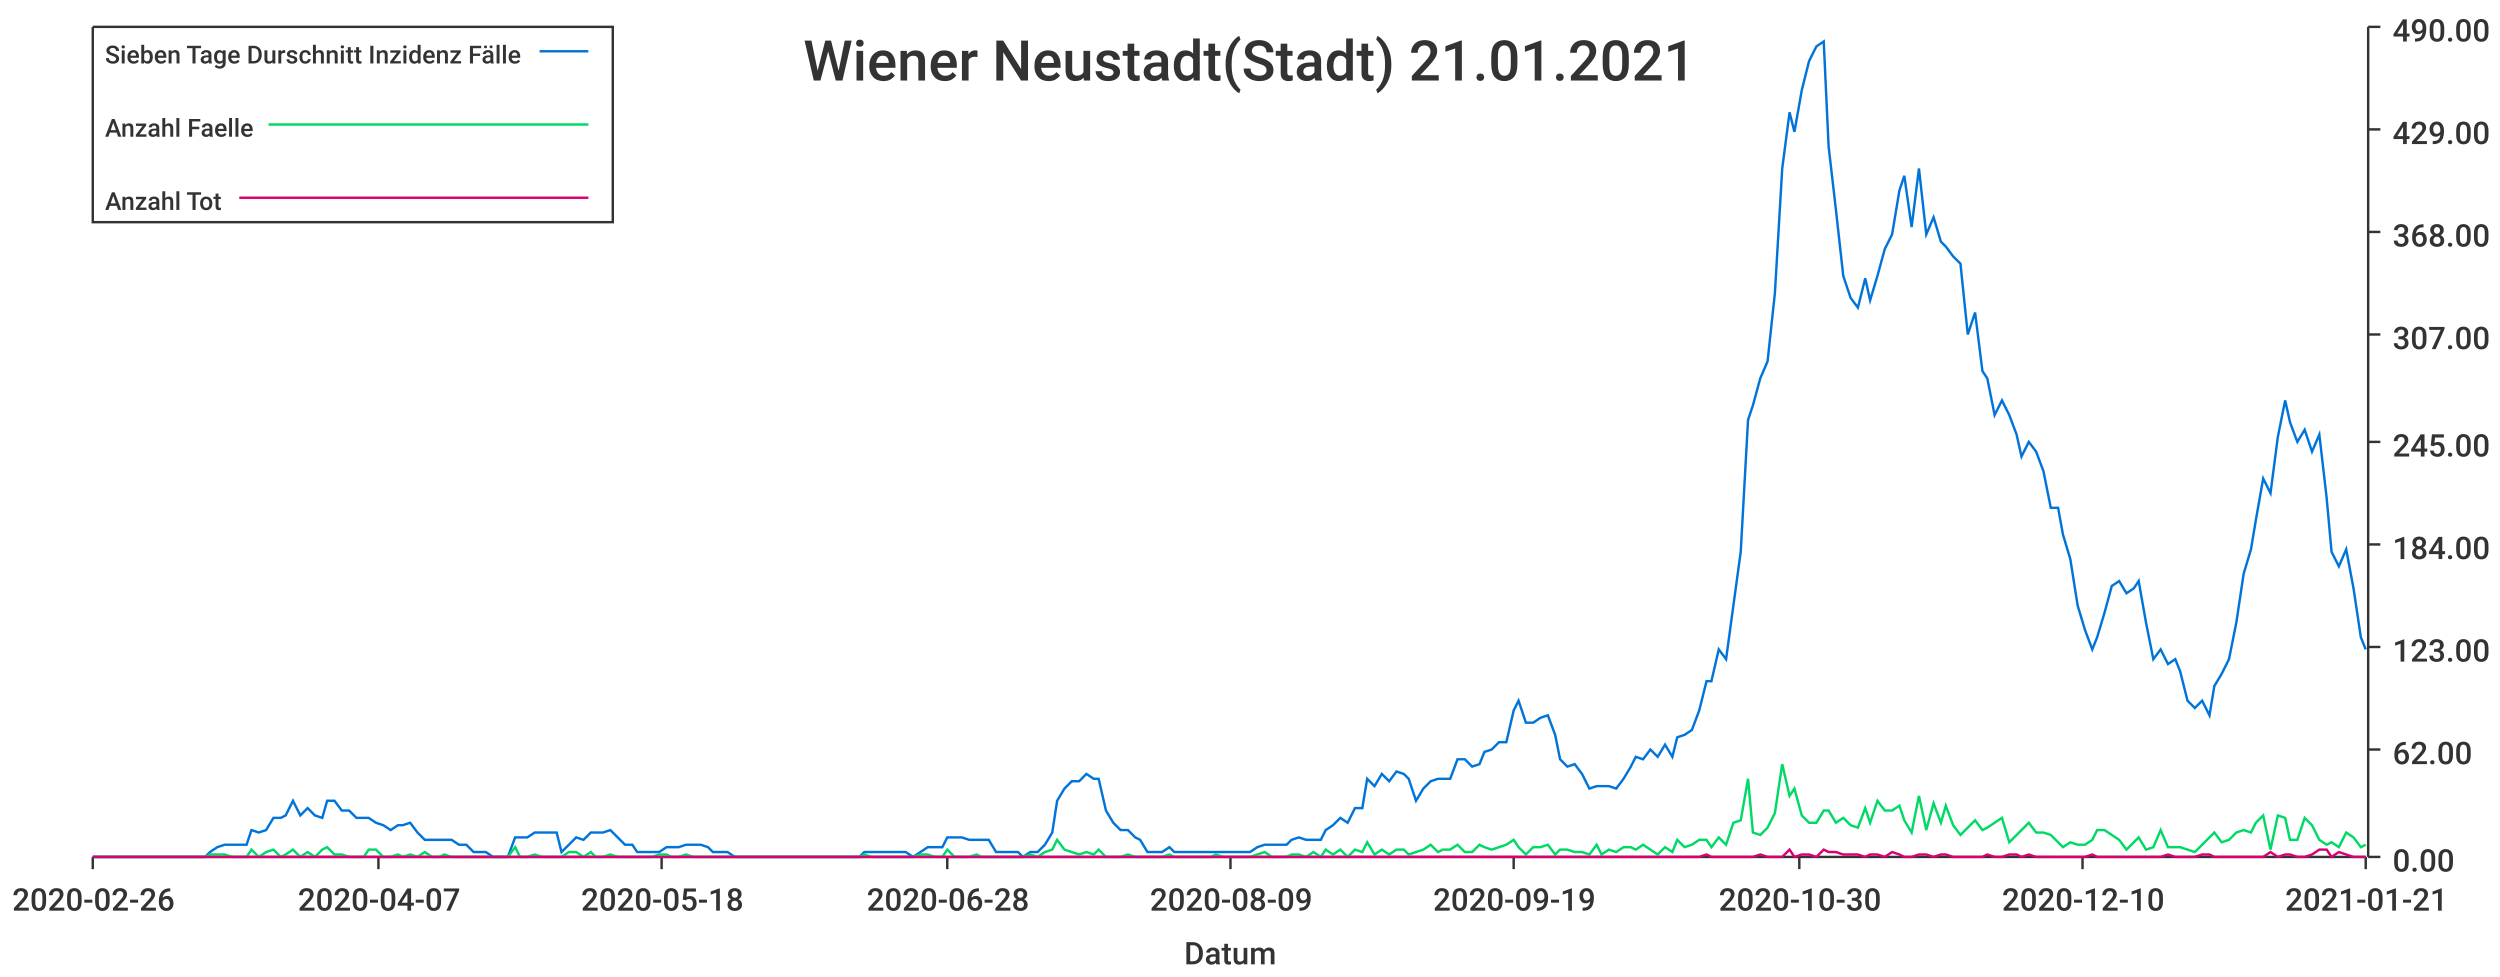
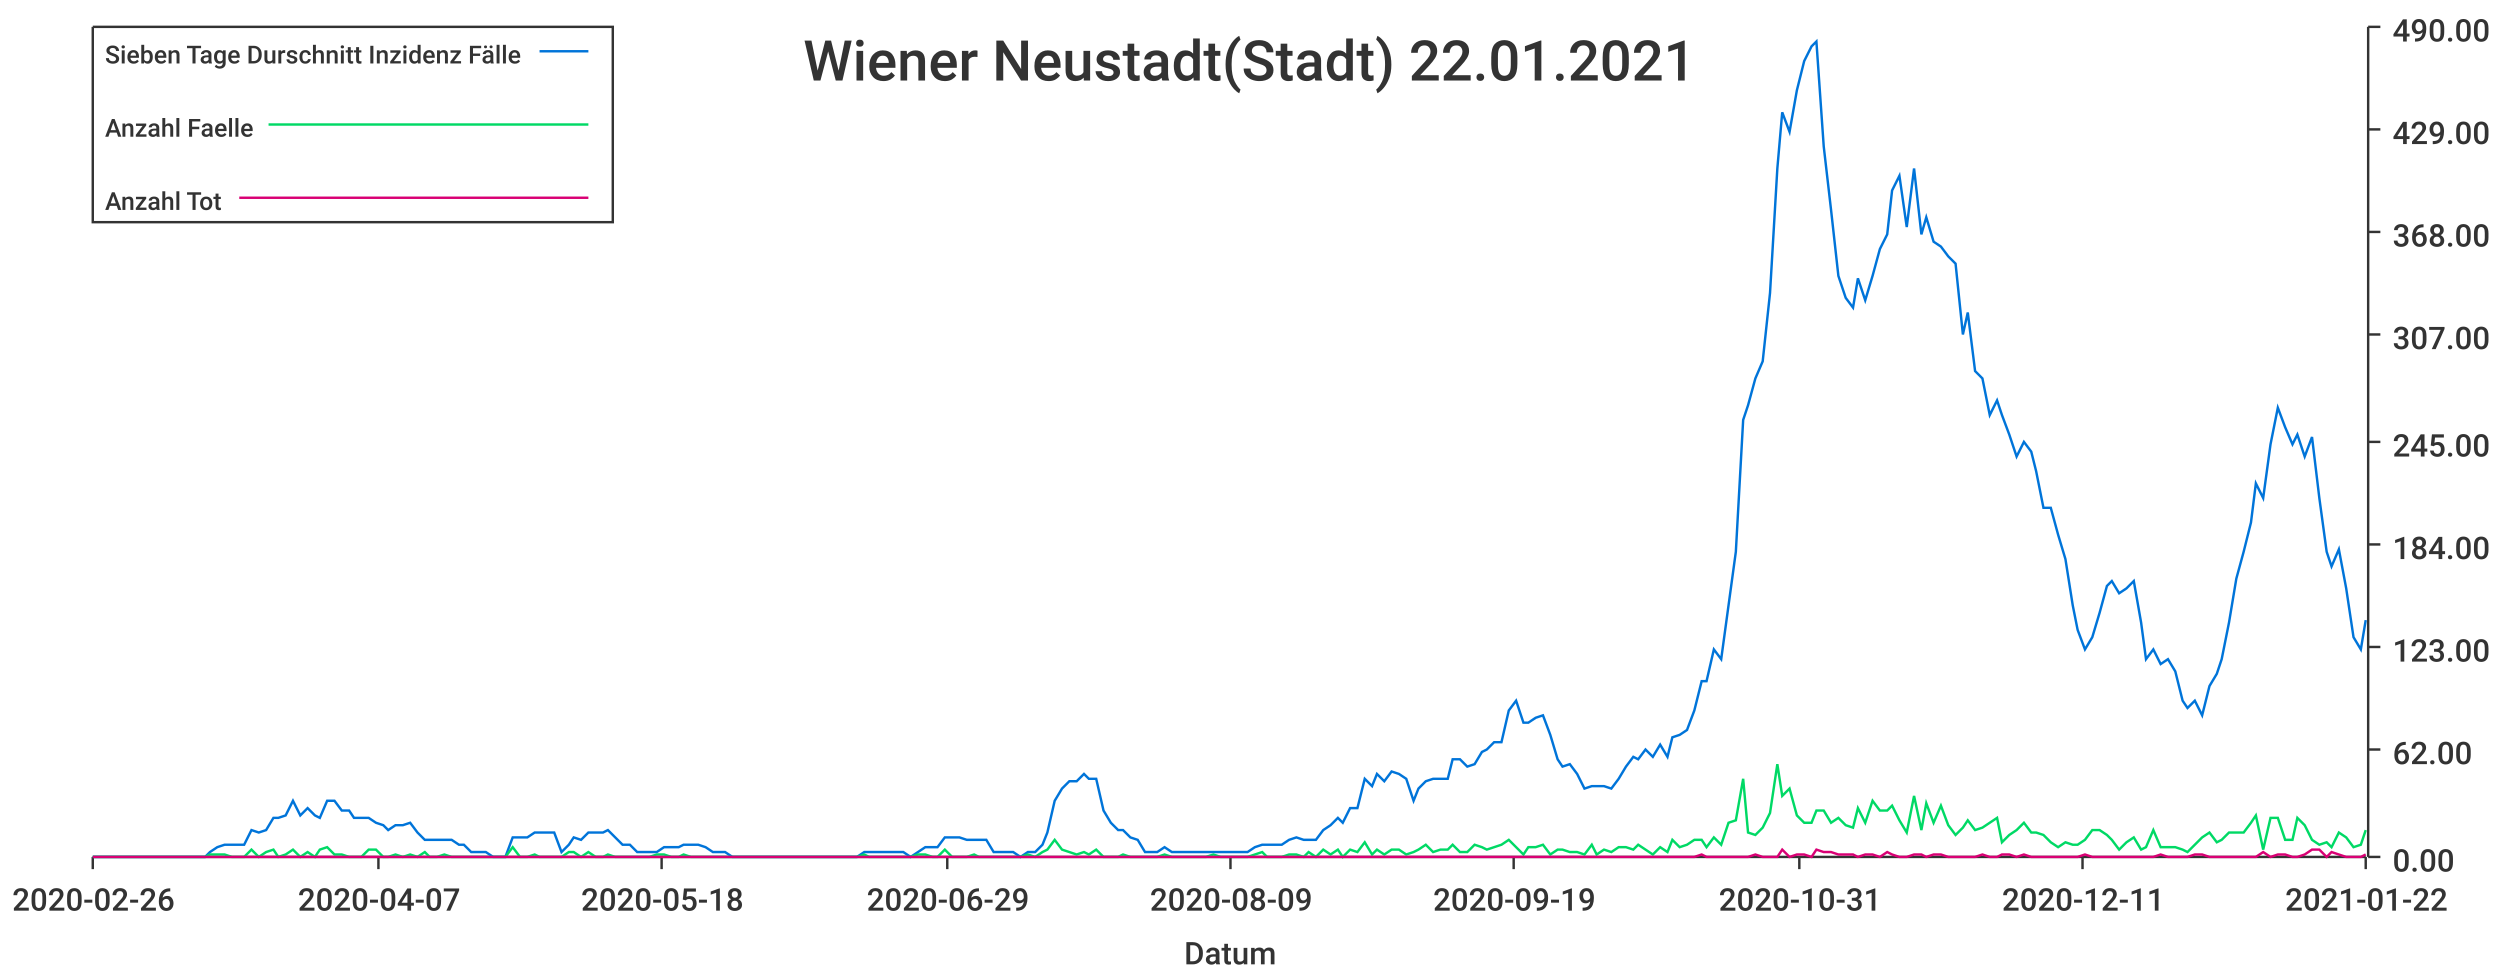
<svg xmlns="http://www.w3.org/2000/svg" width="1024" height="400">\n<path d="M 0 0 L 1024 0 L 1024 400 L 0 400 L 0 0" style="stroke-width:0;stroke:rgba(255,255,255,1.0);fill:rgba(255,255,255,1.0)" />
  <path d="M 38 11 L 969 11 L 969 351 L 38 351 L 38 11" style="stroke-width:0;stroke:rgba(255,255,255,1.0);fill:rgba(255,255,255,1.0)" />
  <path d="M 38 351 L 969 351" style="stroke-width:1;stroke:rgba(51,51,51,1.0);fill:none" />
  <path d="M 38 351 L 38 356" style="stroke-width:1;stroke:rgba(51,51,51,1.0);fill:none" />
  <text x="5" y="373" style="stroke-width:0;stroke:none;fill:rgba(51,51,51,1.0);font-size:12.8px;font-family:'Roboto Medium',sans-serif">2020-02-26</text>
  <path d="M 155 351 L 155 356" style="stroke-width:1;stroke:rgba(51,51,51,1.0);fill:none" />
  <text x="122" y="373" style="stroke-width:0;stroke:none;fill:rgba(51,51,51,1.0);font-size:12.8px;font-family:'Roboto Medium',sans-serif">2020-04-07</text>
  <path d="M 271 351 L 271 356" style="stroke-width:1;stroke:rgba(51,51,51,1.0);fill:none" />
  <text x="238" y="373" style="stroke-width:0;stroke:none;fill:rgba(51,51,51,1.0);font-size:12.8px;font-family:'Roboto Medium',sans-serif">2020-05-18</text>
  <path d="M 388 351 L 388 356" style="stroke-width:1;stroke:rgba(51,51,51,1.0);fill:none" />
-   <text x="355" y="373" style="stroke-width:0;stroke:none;fill:rgba(51,51,51,1.0);font-size:12.8px;font-family:'Roboto Medium',sans-serif">2020-06-28</text>
+   <text x="355" y="373" style="stroke-width:0;stroke:none;fill:rgba(51,51,51,1.0);font-size:12.8px;font-family:'Roboto Medium',sans-serif">2020-06-29</text>
  <path d="M 504 351 L 504 356" style="stroke-width:1;stroke:rgba(51,51,51,1.0);fill:none" />
  <text x="471" y="373" style="stroke-width:0;stroke:none;fill:rgba(51,51,51,1.0);font-size:12.8px;font-family:'Roboto Medium',sans-serif">2020-08-09</text>
  <path d="M 620 351 L 620 356" style="stroke-width:1;stroke:rgba(51,51,51,1.0);fill:none" />
  <text x="587" y="373" style="stroke-width:0;stroke:none;fill:rgba(51,51,51,1.0);font-size:12.8px;font-family:'Roboto Medium',sans-serif">2020-09-19</text>
  <path d="M 737 351 L 737 356" style="stroke-width:1;stroke:rgba(51,51,51,1.0);fill:none" />
-   <text x="704" y="373" style="stroke-width:0;stroke:none;fill:rgba(51,51,51,1.0);font-size:12.8px;font-family:'Roboto Medium',sans-serif">2020-10-30</text>
+   <text x="704" y="373" style="stroke-width:0;stroke:none;fill:rgba(51,51,51,1.0);font-size:12.8px;font-family:'Roboto Medium',sans-serif">2020-10-31</text>
  <path d="M 853 351 L 853 356" style="stroke-width:1;stroke:rgba(51,51,51,1.0);fill:none" />
-   <text x="820" y="373" style="stroke-width:0;stroke:none;fill:rgba(51,51,51,1.0);font-size:12.8px;font-family:'Roboto Medium',sans-serif">2020-12-10</text>
+   <text x="820" y="373" style="stroke-width:0;stroke:none;fill:rgba(51,51,51,1.0);font-size:12.8px;font-family:'Roboto Medium',sans-serif">2020-12-11</text>
  <path d="M 969 351 L 969 356" style="stroke-width:1;stroke:rgba(51,51,51,1.0);fill:none" />
-   <text x="936" y="373" style="stroke-width:0;stroke:none;fill:rgba(51,51,51,1.0);font-size:12.8px;font-family:'Roboto Medium',sans-serif">2021-01-21</text>
+   <text x="936" y="373" style="stroke-width:0;stroke:none;fill:rgba(51,51,51,1.0);font-size:12.8px;font-family:'Roboto Medium',sans-serif">2021-01-22</text>
  <text x="485" y="395" style="stroke-width:0;stroke:none;fill:rgba(51,51,51,1.0);font-size:12.8px;font-family:'Roboto Medium',sans-serif">Datum</text>
  <path d="M 970 351 L 970 11" style="stroke-width:1;stroke:rgba(51,51,51,1.0);fill:none" />
  <path d="M 970 351 L 975 351" style="stroke-width:1;stroke:rgba(51,51,51,1.0);fill:none" />
  <text x="980" y="357" style="stroke-width:0;stroke:none;fill:rgba(51,51,51,1.0);font-size:12.8px;font-family:'Roboto Medium',sans-serif">0.00</text>
  <path d="M 970 307 L 975 307" style="stroke-width:1;stroke:rgba(51,51,51,1.0);fill:none" />
  <text x="980" y="313" style="stroke-width:0;stroke:none;fill:rgba(51,51,51,1.0);font-size:12.8px;font-family:'Roboto Medium',sans-serif">62.00</text>
  <path d="M 970 265 L 975 265" style="stroke-width:1;stroke:rgba(51,51,51,1.0);fill:none" />
  <text x="980" y="271" style="stroke-width:0;stroke:none;fill:rgba(51,51,51,1.0);font-size:12.8px;font-family:'Roboto Medium',sans-serif">123.00</text>
  <path d="M 970 223 L 975 223" style="stroke-width:1;stroke:rgba(51,51,51,1.0);fill:none" />
  <text x="980" y="229" style="stroke-width:0;stroke:none;fill:rgba(51,51,51,1.0);font-size:12.8px;font-family:'Roboto Medium',sans-serif">184.00</text>
  <path d="M 970 181 L 975 181" style="stroke-width:1;stroke:rgba(51,51,51,1.0);fill:none" />
  <text x="980" y="187" style="stroke-width:0;stroke:none;fill:rgba(51,51,51,1.0);font-size:12.8px;font-family:'Roboto Medium',sans-serif">245.00</text>
  <path d="M 970 137 L 975 137" style="stroke-width:1;stroke:rgba(51,51,51,1.0);fill:none" />
  <text x="980" y="143" style="stroke-width:0;stroke:none;fill:rgba(51,51,51,1.0);font-size:12.8px;font-family:'Roboto Medium',sans-serif">307.00</text>
  <path d="M 970 95 L 975 95" style="stroke-width:1;stroke:rgba(51,51,51,1.0);fill:none" />
  <text x="980" y="101" style="stroke-width:0;stroke:none;fill:rgba(51,51,51,1.0);font-size:12.8px;font-family:'Roboto Medium',sans-serif">368.00</text>
  <path d="M 970 53 L 975 53" style="stroke-width:1;stroke:rgba(51,51,51,1.0);fill:none" />
  <text x="980" y="59" style="stroke-width:0;stroke:none;fill:rgba(51,51,51,1.0);font-size:12.8px;font-family:'Roboto Medium',sans-serif">429.00</text>
  <path d="M 970 11 L 975 11" style="stroke-width:1;stroke:rgba(51,51,51,1.0);fill:none" />
  <text x="980" y="17" style="stroke-width:0;stroke:none;fill:rgba(51,51,51,1.0);font-size:12.8px;font-family:'Roboto Medium',sans-serif">490.00</text>
-   <path d="M 38 351 L 41 351 L 44 351 L 47 351 L 50 351 L 53 351 L 55 351 L 58 351 L 61 351 L 64 351 L 67 351 L 70 351 L 72 351 L 75 351 L 78 351 L 81 351 L 84 351 L 86 349 L 89 347 L 92 346 L 95 346 L 98 346 L 101 346 L 103 340 L 106 341 L 109 340 L 112 335 L 115 335 L 117 334 L 120 328 L 123 334 L 126 331 L 129 334 L 132 335 L 134 328 L 137 328 L 140 332 L 143 332 L 146 335 L 149 335 L 151 335 L 154 337 L 157 338 L 160 340 L 163 338 L 165 338 L 168 337 L 171 341 L 174 344 L 177 344 L 180 344 L 182 344 L 185 344 L 188 346 L 191 346 L 194 349 L 196 349 L 199 349 L 202 351 L 205 351 L 208 351 L 211 343 L 213 343 L 216 343 L 219 341 L 222 341 L 225 341 L 228 341 L 230 349 L 233 346 L 236 343 L 239 344 L 242 341 L 244 341 L 247 341 L 250 340 L 253 343 L 256 346 L 259 346 L 261 349 L 264 349 L 267 349 L 270 349 L 273 347 L 275 347 L 278 347 L 281 346 L 284 346 L 287 346 L 290 347 L 292 349 L 295 349 L 298 349 L 301 351 L 304 351 L 307 351 L 309 351 L 312 351 L 315 351 L 318 351 L 321 351 L 323 351 L 326 351 L 329 351 L 332 351 L 335 351 L 338 351 L 340 351 L 343 351 L 346 351 L 349 351 L 352 351 L 354 349 L 357 349 L 360 349 L 363 349 L 366 349 L 369 349 L 371 349 L 374 351 L 377 349 L 380 347 L 383 347 L 386 347 L 388 343 L 391 343 L 394 343 L 397 344 L 400 344 L 402 344 L 405 344 L 408 349 L 411 349 L 414 349 L 417 349 L 419 351 L 422 349 L 425 349 L 428 346 L 431 341 L 433 328 L 436 323 L 439 320 L 442 320 L 445 317 L 448 319 L 450 319 L 453 332 L 456 337 L 459 340 L 462 340 L 465 343 L 467 344 L 470 349 L 473 349 L 476 349 L 479 347 L 481 349 L 484 349 L 487 349 L 490 349 L 493 349 L 496 349 L 498 349 L 501 349 L 504 349 L 507 349 L 510 349 L 512 349 L 515 347 L 518 346 L 521 346 L 524 346 L 527 346 L 529 344 L 532 343 L 535 344 L 538 344 L 541 344 L 543 340 L 546 338 L 549 335 L 552 337 L 555 331 L 558 331 L 560 319 L 563 322 L 566 317 L 569 320 L 572 316 L 575 317 L 577 319 L 580 328 L 583 323 L 586 320 L 589 319 L 591 319 L 594 319 L 597 311 L 600 311 L 603 314 L 606 313 L 608 308 L 611 307 L 614 304 L 617 304 L 620 291 L 622 287 L 625 296 L 628 296 L 631 294 L 634 293 L 637 301 L 639 311 L 642 314 L 645 313 L 648 317 L 651 323 L 654 322 L 656 322 L 659 322 L 662 323 L 665 319 L 668 314 L 670 310 L 673 311 L 676 307 L 679 310 L 682 305 L 685 310 L 687 302 L 690 301 L 693 299 L 696 291 L 699 279 L 701 279 L 704 266 L 707 270 L 710 248 L 713 226 L 716 172 L 718 166 L 721 155 L 724 148 L 727 120 L 730 69 L 733 46 L 735 54 L 738 37 L 741 25 L 744 19 L 747 17 L 749 60 L 752 86 L 755 113 L 758 122 L 761 126 L 764 114 L 766 123 L 769 113 L 772 102 L 775 96 L 778 78 L 780 72 L 783 93 L 786 69 L 789 96 L 792 89 L 795 99 L 797 101 L 800 105 L 803 108 L 806 137 L 809 128 L 812 152 L 814 155 L 817 170 L 820 164 L 823 170 L 826 178 L 828 187 L 831 181 L 834 185 L 837 193 L 840 208 L 843 208 L 845 219 L 848 229 L 851 248 L 854 258 L 857 266 L 859 261 L 862 251 L 865 240 L 868 238 L 871 243 L 874 241 L 876 238 L 879 255 L 882 270 L 885 266 L 888 272 L 891 270 L 893 275 L 896 287 L 899 290 L 902 287 L 905 293 L 907 281 L 910 276 L 913 270 L 916 255 L 919 235 L 922 225 L 924 213 L 927 196 L 930 202 L 933 179 L 936 164 L 938 173 L 941 181 L 944 176 L 947 185 L 950 178 L 953 204 L 955 226 L 958 232 L 961 225 L 964 241 L 967 261 L 969 266" style="stroke-width:1;stroke:rgba(0,116,217,1.0);fill:none" />
-   <path d="M 38 351 L 41 351 L 44 351 L 47 351 L 50 351 L 53 351 L 55 351 L 58 351 L 61 351 L 64 351 L 67 351 L 70 351 L 72 351 L 75 351 L 78 351 L 81 351 L 84 351 L 86 350 L 89 350 L 92 350 L 95 351 L 98 351 L 101 351 L 103 348 L 106 351 L 109 349 L 112 348 L 115 351 L 117 350 L 120 348 L 123 351 L 126 349 L 129 351 L 132 348 L 134 347 L 137 350 L 140 350 L 143 351 L 146 351 L 149 351 L 151 348 L 154 348 L 157 351 L 160 351 L 163 350 L 165 351 L 168 350 L 171 351 L 174 349 L 177 351 L 180 351 L 182 350 L 185 351 L 188 351 L 191 351 L 194 351 L 196 351 L 199 351 L 202 351 L 205 351 L 208 351 L 211 347 L 213 351 L 216 351 L 219 350 L 222 351 L 225 351 L 228 351 L 230 351 L 233 349 L 236 349 L 239 351 L 242 349 L 244 351 L 247 351 L 250 350 L 253 351 L 256 351 L 259 351 L 261 351 L 264 351 L 267 351 L 270 350 L 273 350 L 275 351 L 278 351 L 281 350 L 284 351 L 287 351 L 290 351 L 292 351 L 295 351 L 298 351 L 301 351 L 304 351 L 307 351 L 309 351 L 312 351 L 315 351 L 318 351 L 321 351 L 323 351 L 326 351 L 329 351 L 332 351 L 335 351 L 338 351 L 340 351 L 343 351 L 346 351 L 349 351 L 352 351 L 354 350 L 357 351 L 360 351 L 363 351 L 366 351 L 369 351 L 371 351 L 374 351 L 377 350 L 380 350 L 383 351 L 386 351 L 388 348 L 391 351 L 394 351 L 397 351 L 400 350 L 402 351 L 405 351 L 408 351 L 411 351 L 414 351 L 417 351 L 419 351 L 422 350 L 425 351 L 428 349 L 431 348 L 433 344 L 436 348 L 439 349 L 442 350 L 445 349 L 448 350 L 450 348 L 453 351 L 456 351 L 459 351 L 462 350 L 465 351 L 467 351 L 470 351 L 473 351 L 476 351 L 479 350 L 481 351 L 484 351 L 487 351 L 490 351 L 493 351 L 496 351 L 498 350 L 501 351 L 504 351 L 507 351 L 510 351 L 512 351 L 515 350 L 518 349 L 521 351 L 524 351 L 527 351 L 529 350 L 532 350 L 535 351 L 538 349 L 541 351 L 543 348 L 546 350 L 549 348 L 552 351 L 555 348 L 558 349 L 560 345 L 563 350 L 566 348 L 569 350 L 572 348 L 575 348 L 577 350 L 580 349 L 583 348 L 586 346 L 589 349 L 591 348 L 594 348 L 597 346 L 600 349 L 603 349 L 606 346 L 608 347 L 611 348 L 614 347 L 617 346 L 620 344 L 622 347 L 625 350 L 628 347 L 631 347 L 634 346 L 637 350 L 639 348 L 642 348 L 645 349 L 648 349 L 651 350 L 654 346 L 656 350 L 659 348 L 662 349 L 665 347 L 668 347 L 670 348 L 673 346 L 676 348 L 679 350 L 682 347 L 685 349 L 687 344 L 690 347 L 693 346 L 696 344 L 699 344 L 701 347 L 704 343 L 707 346 L 710 337 L 713 336 L 716 319 L 718 341 L 721 342 L 724 339 L 727 333 L 730 313 L 733 326 L 735 323 L 738 334 L 741 337 L 744 337 L 747 332 L 749 332 L 752 337 L 755 335 L 758 338 L 761 339 L 764 331 L 766 337 L 769 328 L 772 332 L 775 332 L 778 330 L 780 336 L 783 341 L 786 326 L 789 340 L 792 329 L 795 337 L 797 330 L 800 338 L 803 342 L 806 339 L 809 336 L 812 340 L 814 339 L 817 337 L 820 335 L 823 345 L 826 342 L 828 340 L 831 337 L 834 341 L 837 341 L 840 342 L 843 345 L 845 347 L 848 345 L 851 346 L 854 346 L 857 344 L 859 340 L 862 340 L 865 342 L 868 344 L 871 348 L 874 345 L 876 343 L 879 348 L 882 347 L 885 340 L 888 347 L 891 347 L 893 347 L 896 348 L 899 349 L 902 346 L 905 343 L 907 341 L 910 345 L 913 344 L 916 341 L 919 340 L 922 341 L 924 337 L 927 334 L 930 348 L 933 334 L 936 335 L 938 344 L 941 344 L 944 335 L 947 338 L 950 344 L 953 346 L 955 345 L 958 347 L 961 341 L 964 343 L 967 347 L 969 346" style="stroke-width:1;stroke:rgba(0,217,101,1.0);fill:none" />
-   <path d="M 38 351 L 41 351 L 44 351 L 47 351 L 50 351 L 53 351 L 55 351 L 58 351 L 61 351 L 64 351 L 67 351 L 70 351 L 72 351 L 75 351 L 78 351 L 81 351 L 84 351 L 86 351 L 89 351 L 92 351 L 95 351 L 98 351 L 101 351 L 103 351 L 106 351 L 109 351 L 112 351 L 115 351 L 117 351 L 120 351 L 123 351 L 126 351 L 129 351 L 132 351 L 134 351 L 137 351 L 140 351 L 143 351 L 146 351 L 149 351 L 151 351 L 154 351 L 157 351 L 160 351 L 163 351 L 165 351 L 168 351 L 171 351 L 174 351 L 177 351 L 180 351 L 182 351 L 185 351 L 188 351 L 191 351 L 194 351 L 196 351 L 199 351 L 202 351 L 205 351 L 208 351 L 211 351 L 213 351 L 216 351 L 219 351 L 222 351 L 225 351 L 228 351 L 230 351 L 233 351 L 236 351 L 239 351 L 242 351 L 244 351 L 247 351 L 250 351 L 253 351 L 256 351 L 259 351 L 261 351 L 264 351 L 267 351 L 270 351 L 273 351 L 275 351 L 278 351 L 281 351 L 284 351 L 287 351 L 290 351 L 292 351 L 295 351 L 298 351 L 301 351 L 304 351 L 307 351 L 309 351 L 312 351 L 315 351 L 318 351 L 321 351 L 323 351 L 326 351 L 329 351 L 332 351 L 335 351 L 338 351 L 340 351 L 343 351 L 346 351 L 349 351 L 352 351 L 354 351 L 357 351 L 360 351 L 363 351 L 366 351 L 369 351 L 371 351 L 374 351 L 377 351 L 380 351 L 383 351 L 386 351 L 388 351 L 391 351 L 394 351 L 397 351 L 400 351 L 402 351 L 405 351 L 408 351 L 411 351 L 414 351 L 417 351 L 419 351 L 422 351 L 425 351 L 428 351 L 431 351 L 433 351 L 436 351 L 439 351 L 442 351 L 445 351 L 448 351 L 450 351 L 453 351 L 456 351 L 459 351 L 462 351 L 465 351 L 467 351 L 470 351 L 473 351 L 476 351 L 479 351 L 481 351 L 484 351 L 487 351 L 490 351 L 493 351 L 496 351 L 498 351 L 501 351 L 504 351 L 507 351 L 510 351 L 512 351 L 515 351 L 518 351 L 521 351 L 524 351 L 527 351 L 529 351 L 532 351 L 535 351 L 538 351 L 541 351 L 543 351 L 546 351 L 549 351 L 552 351 L 555 351 L 558 351 L 560 351 L 563 351 L 566 351 L 569 351 L 572 351 L 575 351 L 577 351 L 580 351 L 583 351 L 586 351 L 589 351 L 591 351 L 594 351 L 597 351 L 600 351 L 603 351 L 606 351 L 608 351 L 611 351 L 614 351 L 617 351 L 620 351 L 622 351 L 625 351 L 628 351 L 631 351 L 634 351 L 637 351 L 639 351 L 642 351 L 645 351 L 648 351 L 651 351 L 654 351 L 656 351 L 659 351 L 662 351 L 665 351 L 668 351 L 670 351 L 673 351 L 676 351 L 679 351 L 682 351 L 685 351 L 687 351 L 690 351 L 693 351 L 696 351 L 699 350 L 701 351 L 704 351 L 707 351 L 710 351 L 713 351 L 716 351 L 718 351 L 721 350 L 724 351 L 727 351 L 730 351 L 733 348 L 735 351 L 738 350 L 741 350 L 744 351 L 747 348 L 749 349 L 752 349 L 755 350 L 758 350 L 761 350 L 764 351 L 766 350 L 769 350 L 772 351 L 775 349 L 778 350 L 780 351 L 783 351 L 786 350 L 789 350 L 792 351 L 795 350 L 797 350 L 800 351 L 803 351 L 806 351 L 809 351 L 812 351 L 814 350 L 817 351 L 820 351 L 823 350 L 826 350 L 828 351 L 831 350 L 834 351 L 837 351 L 840 351 L 843 351 L 845 351 L 848 351 L 851 351 L 854 351 L 857 350 L 859 351 L 862 351 L 865 351 L 868 351 L 871 351 L 874 351 L 876 351 L 879 351 L 882 351 L 885 351 L 888 350 L 891 351 L 893 351 L 896 351 L 899 351 L 902 350 L 905 350 L 907 351 L 910 351 L 913 351 L 916 351 L 919 351 L 922 351 L 924 351 L 927 351 L 930 349 L 933 351 L 936 350 L 938 350 L 941 351 L 944 351 L 947 350 L 950 348 L 953 348 L 955 351 L 958 349 L 961 350 L 964 351 L 967 351 L 969 351" style="stroke-width:1;stroke:rgba(217,0,116,1.0);fill:none" />
-   <text x="329" y="33" style="stroke-width:0;stroke:none;fill:rgba(51,51,51,1.0);font-size:23.0px;font-family:'Roboto Medium',sans-serif">Wiener Neustadt(Stadt) 21.01.2021</text>
+   <path d="M 38 351 L 41 351 L 44 351 L 47 351 L 50 351 L 53 351 L 55 351 L 58 351 L 61 351 L 64 351 L 67 351 L 69 351 L 72 351 L 75 351 L 78 351 L 81 351 L 84 351 L 86 349 L 89 347 L 92 346 L 95 346 L 98 346 L 100 346 L 103 340 L 106 341 L 109 340 L 112 335 L 114 335 L 117 334 L 120 328 L 123 334 L 126 331 L 129 334 L 131 335 L 134 328 L 137 328 L 140 332 L 143 332 L 145 335 L 148 335 L 151 335 L 154 337 L 157 338 L 159 340 L 162 338 L 165 338 L 168 337 L 171 341 L 174 344 L 176 344 L 179 344 L 182 344 L 185 344 L 188 346 L 190 346 L 193 349 L 196 349 L 199 349 L 202 351 L 204 351 L 207 351 L 210 343 L 213 343 L 216 343 L 219 341 L 221 341 L 224 341 L 227 341 L 230 349 L 233 346 L 235 343 L 238 344 L 241 341 L 244 341 L 247 341 L 249 340 L 252 343 L 255 346 L 258 346 L 261 349 L 264 349 L 266 349 L 269 349 L 272 347 L 275 347 L 278 347 L 280 346 L 283 346 L 286 346 L 289 347 L 292 349 L 294 349 L 297 349 L 300 351 L 303 351 L 306 351 L 309 351 L 311 351 L 314 351 L 317 351 L 320 351 L 323 351 L 325 351 L 328 351 L 331 351 L 334 351 L 337 351 L 339 351 L 342 351 L 345 351 L 348 351 L 351 351 L 354 349 L 356 349 L 359 349 L 362 349 L 365 349 L 368 349 L 370 349 L 373 351 L 376 349 L 379 347 L 382 347 L 384 347 L 387 343 L 390 343 L 393 343 L 396 344 L 399 344 L 401 344 L 404 344 L 407 349 L 410 349 L 413 349 L 415 349 L 418 351 L 421 349 L 424 349 L 427 346 L 429 341 L 432 328 L 435 323 L 438 320 L 441 320 L 444 317 L 446 319 L 449 319 L 452 332 L 455 337 L 458 340 L 460 340 L 463 343 L 466 344 L 469 349 L 472 349 L 474 349 L 477 347 L 480 349 L 483 349 L 486 349 L 489 349 L 491 349 L 494 349 L 497 349 L 500 349 L 503 349 L 505 349 L 508 349 L 511 349 L 514 347 L 517 346 L 519 346 L 522 346 L 525 346 L 528 344 L 531 343 L 534 344 L 536 344 L 539 344 L 542 340 L 545 338 L 548 335 L 550 337 L 553 331 L 556 331 L 559 319 L 562 322 L 564 317 L 567 320 L 570 316 L 573 317 L 576 319 L 579 328 L 581 323 L 584 320 L 587 319 L 590 319 L 593 319 L 595 311 L 598 311 L 601 314 L 604 313 L 607 308 L 609 307 L 612 304 L 615 304 L 618 291 L 621 287 L 624 296 L 626 296 L 629 294 L 632 293 L 635 301 L 638 311 L 640 314 L 643 313 L 646 317 L 649 323 L 652 322 L 654 322 L 657 322 L 660 323 L 663 319 L 666 314 L 669 310 L 671 311 L 674 307 L 677 310 L 680 305 L 683 310 L 685 302 L 688 301 L 691 299 L 694 291 L 697 279 L 699 279 L 702 266 L 705 270 L 708 248 L 711 226 L 714 172 L 716 166 L 719 155 L 722 148 L 725 120 L 728 69 L 730 46 L 733 54 L 736 37 L 739 25 L 742 19 L 744 17 L 747 60 L 750 86 L 753 113 L 756 122 L 759 126 L 761 114 L 764 123 L 767 113 L 770 102 L 773 96 L 775 78 L 778 72 L 781 93 L 784 69 L 787 96 L 789 89 L 792 99 L 795 101 L 798 105 L 801 108 L 804 137 L 806 128 L 809 152 L 812 155 L 815 170 L 818 164 L 820 170 L 823 178 L 826 187 L 829 181 L 832 185 L 834 193 L 837 208 L 840 208 L 843 219 L 846 229 L 849 248 L 851 258 L 854 266 L 857 261 L 860 251 L 863 240 L 865 238 L 868 243 L 871 241 L 874 238 L 877 255 L 879 270 L 882 266 L 885 272 L 888 270 L 891 275 L 894 287 L 896 290 L 899 287 L 902 293 L 905 281 L 908 276 L 910 270 L 913 255 L 916 237 L 919 226 L 922 214 L 924 198 L 927 204 L 930 182 L 933 167 L 936 175 L 939 182 L 941 178 L 944 187 L 947 179 L 950 204 L 953 226 L 955 232 L 958 225 L 961 241 L 964 261 L 967 266 L 969 254" style="stroke-width:1;stroke:rgba(0,116,217,1.0);fill:none" />
+   <path d="M 38 351 L 41 351 L 44 351 L 47 351 L 50 351 L 53 351 L 55 351 L 58 351 L 61 351 L 64 351 L 67 351 L 69 351 L 72 351 L 75 351 L 78 351 L 81 351 L 84 351 L 86 350 L 89 350 L 92 350 L 95 351 L 98 351 L 100 351 L 103 348 L 106 351 L 109 349 L 112 348 L 114 351 L 117 350 L 120 348 L 123 351 L 126 349 L 129 351 L 131 348 L 134 347 L 137 350 L 140 350 L 143 351 L 145 351 L 148 351 L 151 348 L 154 348 L 157 351 L 159 351 L 162 350 L 165 351 L 168 350 L 171 351 L 174 349 L 176 351 L 179 351 L 182 350 L 185 351 L 188 351 L 190 351 L 193 351 L 196 351 L 199 351 L 202 351 L 204 351 L 207 351 L 210 347 L 213 351 L 216 351 L 219 350 L 221 351 L 224 351 L 227 351 L 230 351 L 233 349 L 235 349 L 238 351 L 241 349 L 244 351 L 247 351 L 249 350 L 252 351 L 255 351 L 258 351 L 261 351 L 264 351 L 266 351 L 269 350 L 272 350 L 275 351 L 278 351 L 280 350 L 283 351 L 286 351 L 289 351 L 292 351 L 294 351 L 297 351 L 300 351 L 303 351 L 306 351 L 309 351 L 311 351 L 314 351 L 317 351 L 320 351 L 323 351 L 325 351 L 328 351 L 331 351 L 334 351 L 337 351 L 339 351 L 342 351 L 345 351 L 348 351 L 351 351 L 354 350 L 356 351 L 359 351 L 362 351 L 365 351 L 368 351 L 370 351 L 373 351 L 376 350 L 379 350 L 382 351 L 384 351 L 387 348 L 390 351 L 393 351 L 396 351 L 399 350 L 401 351 L 404 351 L 407 351 L 410 351 L 413 351 L 415 351 L 418 351 L 421 350 L 424 351 L 427 349 L 429 348 L 432 344 L 435 348 L 438 349 L 441 350 L 444 349 L 446 350 L 449 348 L 452 351 L 455 351 L 458 351 L 460 350 L 463 351 L 466 351 L 469 351 L 472 351 L 474 351 L 477 350 L 480 351 L 483 351 L 486 351 L 489 351 L 491 351 L 494 351 L 497 350 L 500 351 L 503 351 L 505 351 L 508 351 L 511 351 L 514 350 L 517 349 L 519 351 L 522 351 L 525 351 L 528 350 L 531 350 L 534 351 L 536 349 L 539 351 L 542 348 L 545 350 L 548 348 L 550 351 L 553 348 L 556 349 L 559 345 L 562 350 L 564 348 L 567 350 L 570 348 L 573 348 L 576 350 L 579 349 L 581 348 L 584 346 L 587 349 L 590 348 L 593 348 L 595 346 L 598 349 L 601 349 L 604 346 L 607 347 L 609 348 L 612 347 L 615 346 L 618 344 L 621 347 L 624 350 L 626 347 L 629 347 L 632 346 L 635 350 L 638 348 L 640 348 L 643 349 L 646 349 L 649 350 L 652 346 L 654 350 L 657 348 L 660 349 L 663 347 L 666 347 L 669 348 L 671 346 L 674 348 L 677 350 L 680 347 L 683 349 L 685 344 L 688 347 L 691 346 L 694 344 L 697 344 L 699 347 L 702 343 L 705 346 L 708 337 L 711 336 L 714 319 L 716 341 L 719 342 L 722 339 L 725 333 L 728 313 L 730 326 L 733 323 L 736 334 L 739 337 L 742 337 L 744 332 L 747 332 L 750 337 L 753 335 L 756 338 L 759 339 L 761 331 L 764 337 L 767 328 L 770 332 L 773 332 L 775 330 L 778 336 L 781 341 L 784 326 L 787 340 L 789 329 L 792 337 L 795 330 L 798 338 L 801 342 L 804 339 L 806 336 L 809 340 L 812 339 L 815 337 L 818 335 L 820 345 L 823 342 L 826 340 L 829 337 L 832 341 L 834 341 L 837 342 L 840 345 L 843 347 L 846 345 L 849 346 L 851 346 L 854 344 L 857 340 L 860 340 L 863 342 L 865 344 L 868 348 L 871 345 L 874 343 L 877 348 L 879 347 L 882 340 L 885 347 L 888 347 L 891 347 L 894 348 L 896 349 L 899 346 L 902 343 L 905 341 L 908 345 L 910 344 L 913 341 L 916 341 L 919 341 L 922 337 L 924 334 L 927 348 L 930 335 L 933 335 L 936 344 L 939 344 L 941 335 L 944 338 L 947 344 L 950 346 L 953 345 L 955 347 L 958 341 L 961 343 L 964 347 L 967 346 L 969 340" style="stroke-width:1;stroke:rgba(0,217,101,1.0);fill:none" />
+   <path d="M 38 351 L 41 351 L 44 351 L 47 351 L 50 351 L 53 351 L 55 351 L 58 351 L 61 351 L 64 351 L 67 351 L 69 351 L 72 351 L 75 351 L 78 351 L 81 351 L 84 351 L 86 351 L 89 351 L 92 351 L 95 351 L 98 351 L 100 351 L 103 351 L 106 351 L 109 351 L 112 351 L 114 351 L 117 351 L 120 351 L 123 351 L 126 351 L 129 351 L 131 351 L 134 351 L 137 351 L 140 351 L 143 351 L 145 351 L 148 351 L 151 351 L 154 351 L 157 351 L 159 351 L 162 351 L 165 351 L 168 351 L 171 351 L 174 351 L 176 351 L 179 351 L 182 351 L 185 351 L 188 351 L 190 351 L 193 351 L 196 351 L 199 351 L 202 351 L 204 351 L 207 351 L 210 351 L 213 351 L 216 351 L 219 351 L 221 351 L 224 351 L 227 351 L 230 351 L 233 351 L 235 351 L 238 351 L 241 351 L 244 351 L 247 351 L 249 351 L 252 351 L 255 351 L 258 351 L 261 351 L 264 351 L 266 351 L 269 351 L 272 351 L 275 351 L 278 351 L 280 351 L 283 351 L 286 351 L 289 351 L 292 351 L 294 351 L 297 351 L 300 351 L 303 351 L 306 351 L 309 351 L 311 351 L 314 351 L 317 351 L 320 351 L 323 351 L 325 351 L 328 351 L 331 351 L 334 351 L 337 351 L 339 351 L 342 351 L 345 351 L 348 351 L 351 351 L 354 351 L 356 351 L 359 351 L 362 351 L 365 351 L 368 351 L 370 351 L 373 351 L 376 351 L 379 351 L 382 351 L 384 351 L 387 351 L 390 351 L 393 351 L 396 351 L 399 351 L 401 351 L 404 351 L 407 351 L 410 351 L 413 351 L 415 351 L 418 351 L 421 351 L 424 351 L 427 351 L 429 351 L 432 351 L 435 351 L 438 351 L 441 351 L 444 351 L 446 351 L 449 351 L 452 351 L 455 351 L 458 351 L 460 351 L 463 351 L 466 351 L 469 351 L 472 351 L 474 351 L 477 351 L 480 351 L 483 351 L 486 351 L 489 351 L 491 351 L 494 351 L 497 351 L 500 351 L 503 351 L 505 351 L 508 351 L 511 351 L 514 351 L 517 351 L 519 351 L 522 351 L 525 351 L 528 351 L 531 351 L 534 351 L 536 351 L 539 351 L 542 351 L 545 351 L 548 351 L 550 351 L 553 351 L 556 351 L 559 351 L 562 351 L 564 351 L 567 351 L 570 351 L 573 351 L 576 351 L 579 351 L 581 351 L 584 351 L 587 351 L 590 351 L 593 351 L 595 351 L 598 351 L 601 351 L 604 351 L 607 351 L 609 351 L 612 351 L 615 351 L 618 351 L 621 351 L 624 351 L 626 351 L 629 351 L 632 351 L 635 351 L 638 351 L 640 351 L 643 351 L 646 351 L 649 351 L 652 351 L 654 351 L 657 351 L 660 351 L 663 351 L 666 351 L 669 351 L 671 351 L 674 351 L 677 351 L 680 351 L 683 351 L 685 351 L 688 351 L 691 351 L 694 351 L 697 350 L 699 351 L 702 351 L 705 351 L 708 351 L 711 351 L 714 351 L 716 351 L 719 350 L 722 351 L 725 351 L 728 351 L 730 348 L 733 351 L 736 350 L 739 350 L 742 351 L 744 348 L 747 349 L 750 349 L 753 350 L 756 350 L 759 350 L 761 351 L 764 350 L 767 350 L 770 351 L 773 349 L 775 350 L 778 351 L 781 351 L 784 350 L 787 350 L 789 351 L 792 350 L 795 350 L 798 351 L 801 351 L 804 351 L 806 351 L 809 351 L 812 350 L 815 351 L 818 351 L 820 350 L 823 350 L 826 351 L 829 350 L 832 351 L 834 351 L 837 351 L 840 351 L 843 351 L 846 351 L 849 351 L 851 351 L 854 350 L 857 351 L 860 351 L 863 351 L 865 351 L 868 351 L 871 351 L 874 351 L 877 351 L 879 351 L 882 351 L 885 350 L 888 351 L 891 351 L 894 351 L 896 351 L 899 350 L 902 350 L 905 351 L 908 351 L 910 351 L 913 351 L 916 351 L 919 351 L 922 351 L 924 351 L 927 349 L 930 351 L 933 350 L 936 350 L 939 351 L 941 351 L 944 350 L 947 348 L 950 348 L 953 351 L 955 349 L 958 350 L 961 351 L 964 351 L 967 351 L 969 350" style="stroke-width:1;stroke:rgba(217,0,116,1.0);fill:none" />
+   <text x="329" y="33" style="stroke-width:0;stroke:none;fill:rgba(51,51,51,1.0);font-size:23.0px;font-family:'Roboto Medium',sans-serif">Wiener Neustadt(Stadt) 22.01.2021</text>
  <path d="M 38 11 L 251 11 L 251 91 L 38 91 L 38 11" style="stroke-width:1;stroke:rgba(51,51,51,1.0);fill:rgba(255,255,255,1.0)" />
  <text x="43" y="26" style="stroke-width:0;stroke:none;fill:rgba(51,51,51,1.0);font-size:10.2px;font-family:'Roboto Medium',sans-serif">Sieben Tage Durschnitt Inzidenz Fälle</text>
  <path d="M 221 21 L 241 21" style="stroke-width:1;stroke:rgba(0,116,217,1.0);fill:none" />
  <text x="43" y="56" style="stroke-width:0;stroke:none;fill:rgba(51,51,51,1.0);font-size:10.2px;font-family:'Roboto Medium',sans-serif">Anzahl Faelle</text>
  <path d="M 110 51 L 241 51" style="stroke-width:1;stroke:rgba(0,217,101,1.0);fill:none" />
  <text x="43" y="86" style="stroke-width:0;stroke:none;fill:rgba(51,51,51,1.0);font-size:10.2px;font-family:'Roboto Medium',sans-serif">Anzahl Tot</text>
  <path d="M 98 81 L 241 81" style="stroke-width:1;stroke:rgba(217,0,116,1.0);fill:none" />
</svg>
